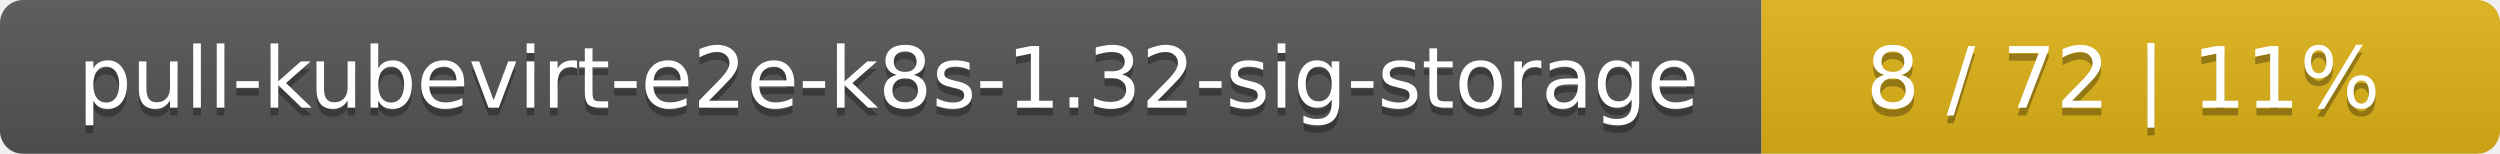
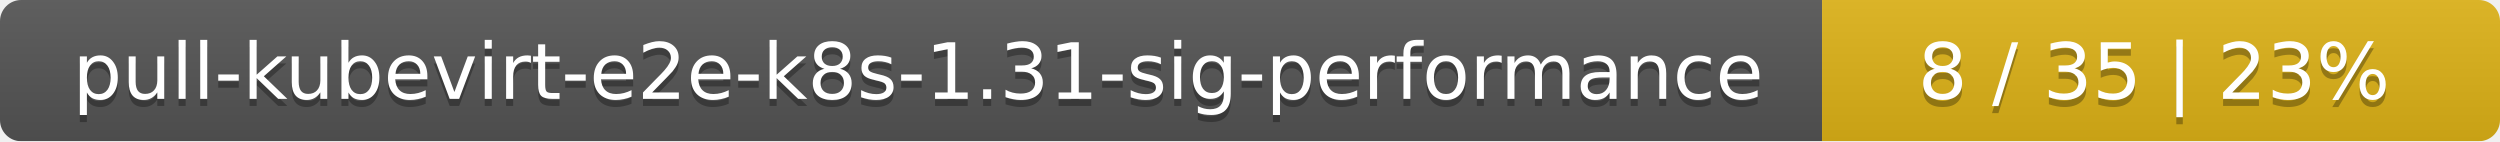
- <svg xmlns="http://www.w3.org/2000/svg" width="325" height="20">
+ <svg xmlns="http://www.w3.org/2000/svg" width="354" height="20">
  <linearGradient id="smooth" x2="0" y2="100%">
    <stop offset="0" stop-color="#bbb" stop-opacity=".1" />
    <stop offset="1" stop-opacity=".1" />
  </linearGradient>
  <mask id="round">
-     <rect width="325" height="20" rx="3" fill="#fff" />
+     <rect width="354" height="20" rx="3" fill="#fff" />
  </mask>
  <g mask="url(#round)">
-     <rect width="229" height="20" fill="#555" />
-     <rect x="229" width="96" height="20" fill="#dfb317" />
-     <rect width="325" height="20" fill="url(#smooth)" />
+     <rect width="258" height="20" fill="#555" />
+     <rect x="258" width="96" height="20" fill="#dfb317" />
+     <rect width="354" height="20" fill="url(#smooth)" />
  </g>
  <g fill="#fff" text-anchor="middle" font-family="DejaVu Sans,Verdana,Geneva,sans-serif" font-size="11">
-     <text x="115.5" y="15" fill="#010101" fill-opacity=".3">pull-kubevirt-e2e-k8s-1.32-sig-storage</text>
-     <text x="115.5" y="14">pull-kubevirt-e2e-k8s-1.32-sig-storage</text>
-     <text x="276" y="15" fill="#010101" fill-opacity=".3">8 / 72    |    11%</text>
-     <text x="276" y="14">8 / 72    |    11%</text>
+     <text x="130" y="15" fill="#010101" fill-opacity=".3">pull-kubevirt-e2e-k8s-1.31-sig-performance</text>
+     <text x="130" y="14">pull-kubevirt-e2e-k8s-1.31-sig-performance</text>
+     <text x="305" y="15" fill="#010101" fill-opacity=".3">8 / 35    |    23%</text>
+     <text x="305" y="14">8 / 35    |    23%</text>
  </g>
</svg>
